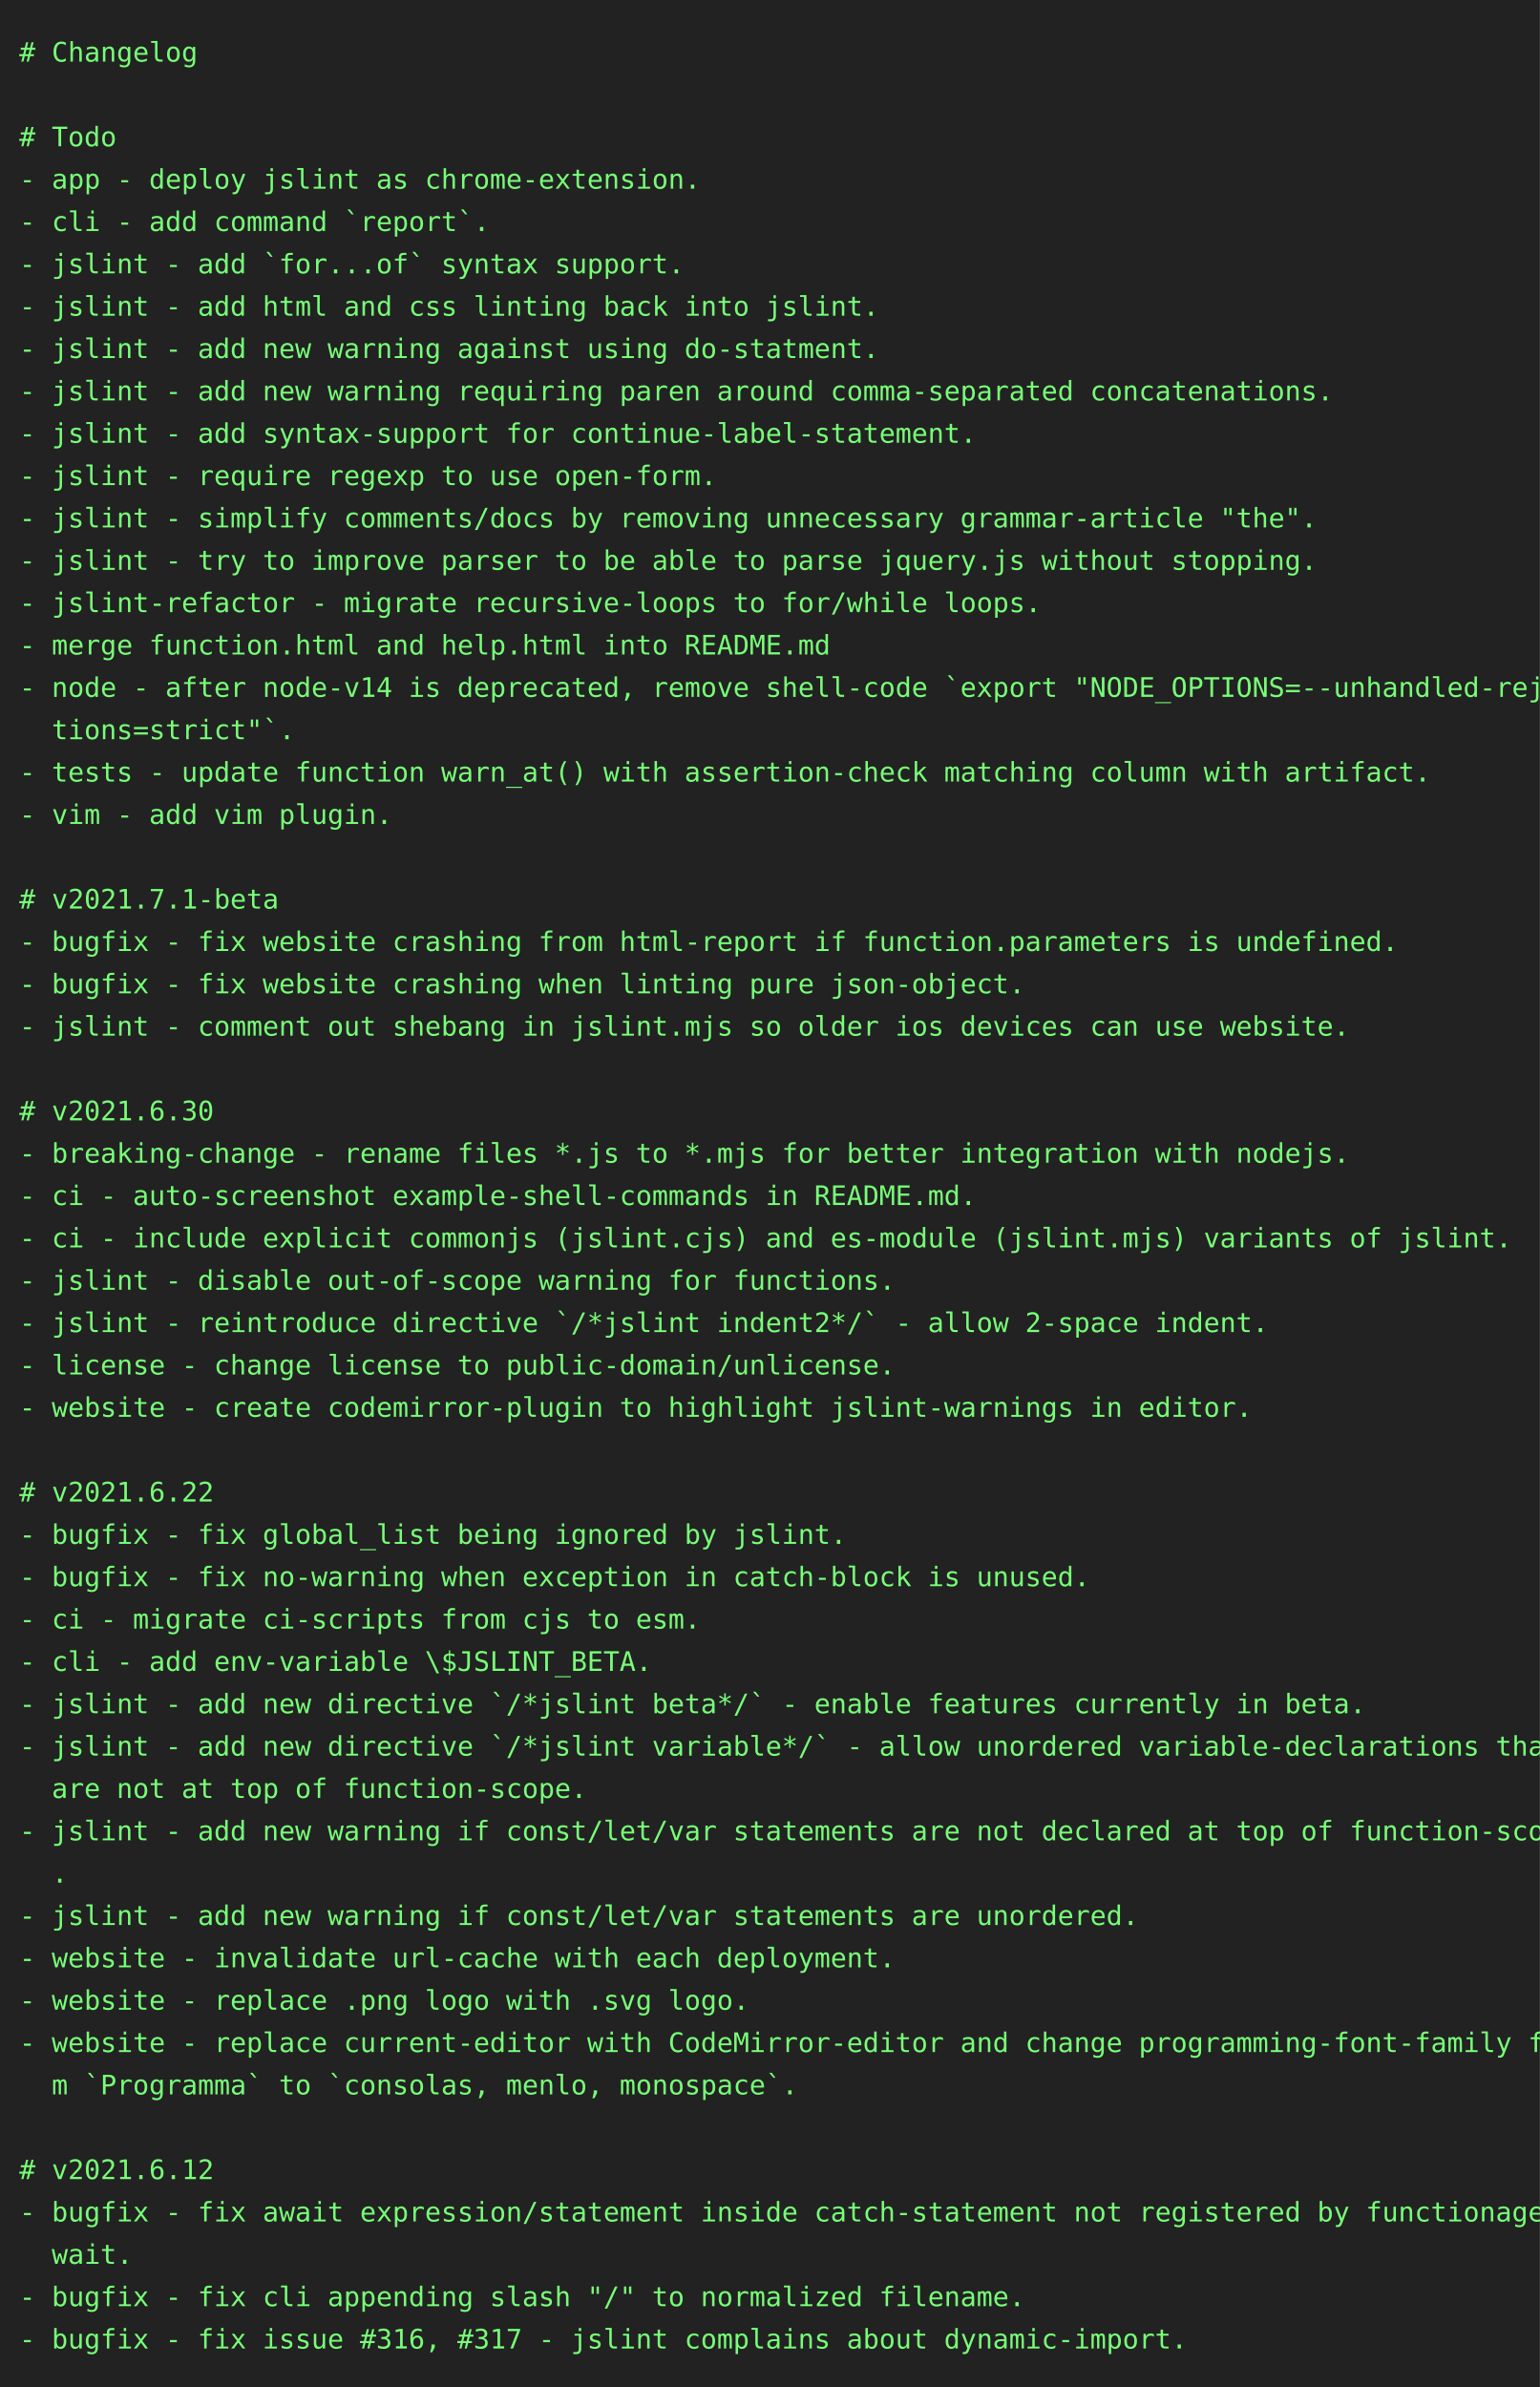
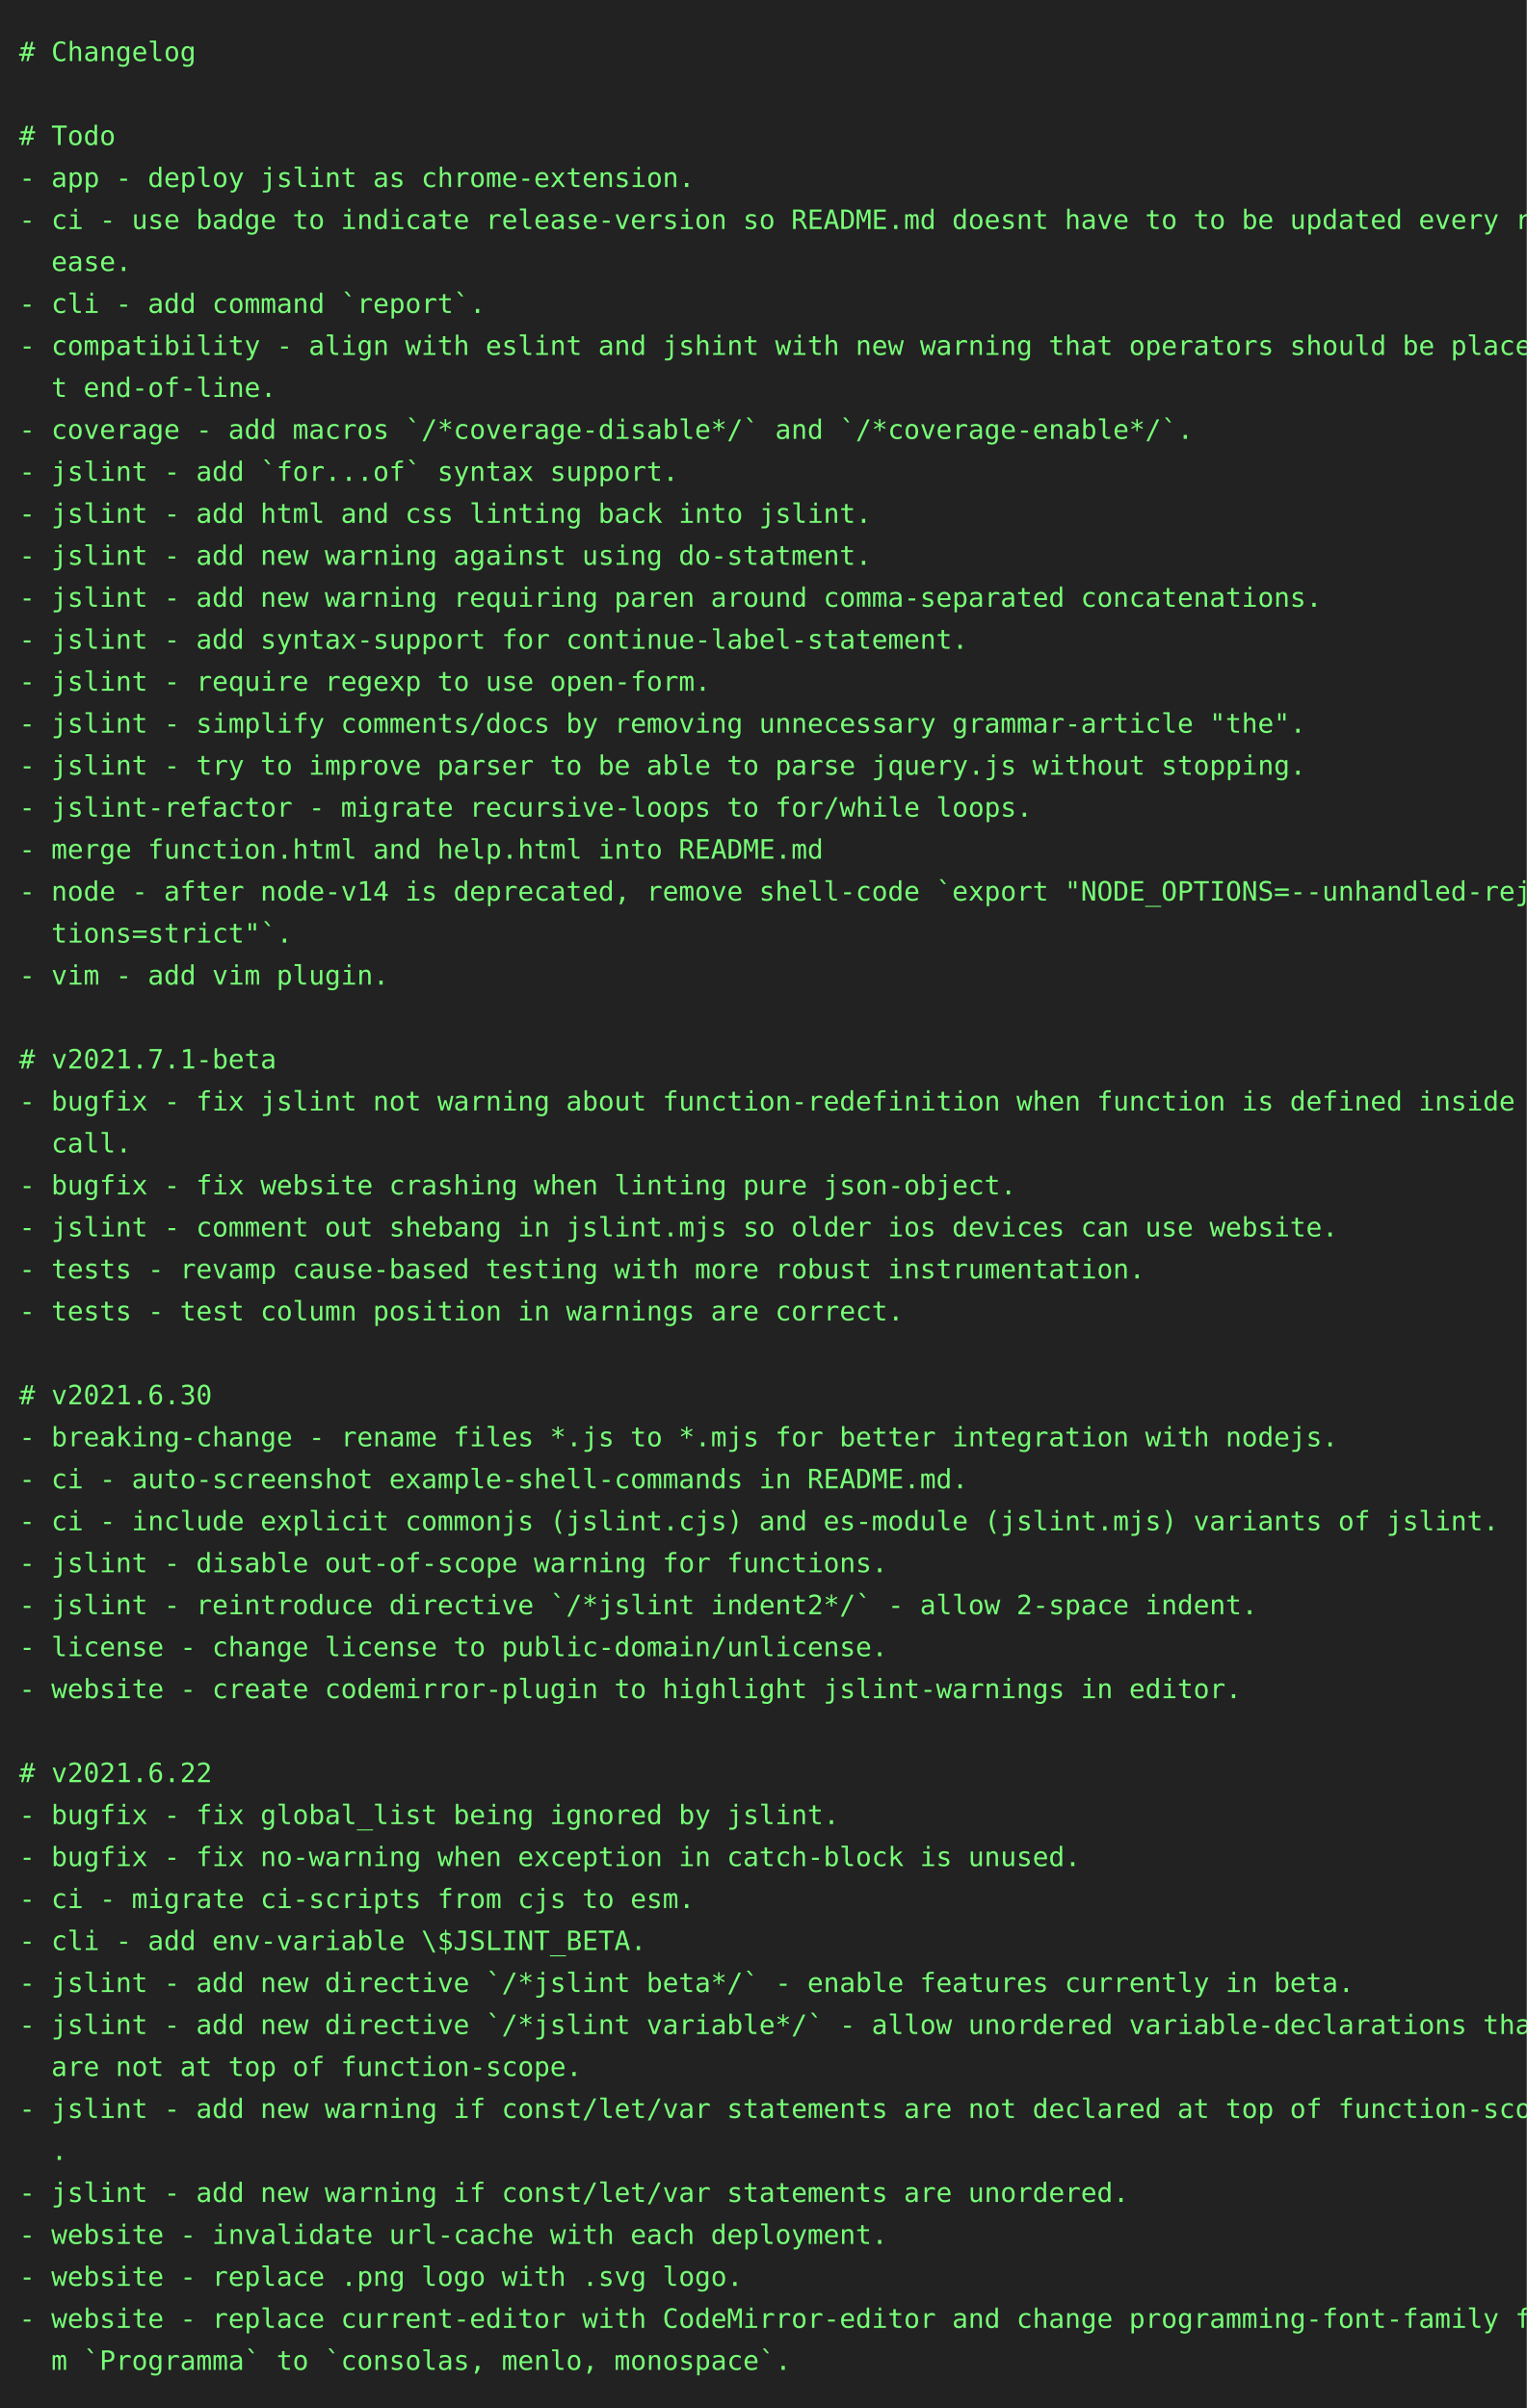
- <svg xmlns="http://www.w3.org/2000/svg" height="1240" width="800">
-   <rect height="1240" fill="#222" width="800" />
+ <svg xmlns="http://www.w3.org/2000/svg" height="1262" width="800">
+   <rect height="1262" fill="#222" width="800" />
  <text fill="#7f7" font-family="consolas, menlo, monospace" font-size="14" xml:space="preserve">
    <tspan lengthAdjust="spacingAndGlyphs" textLength="768" x="10" y="32"># Changelog                                                                                      </tspan>
    <tspan lengthAdjust="spacingAndGlyphs" textLength="768" x="10" y="54">                                                                                                 </tspan>
    <tspan lengthAdjust="spacingAndGlyphs" textLength="768" x="10" y="76"># Todo                                                                                           </tspan>
    <tspan lengthAdjust="spacingAndGlyphs" textLength="768" x="10" y="98">- app - deploy jslint as chrome-extension.                                                       </tspan>
-     <tspan lengthAdjust="spacingAndGlyphs" textLength="768" x="10" y="120">- cli - add command `report`.                                                                    </tspan>
-     <tspan lengthAdjust="spacingAndGlyphs" textLength="768" x="10" y="142">- jslint - add `for...of` syntax support.                                                        </tspan>
-     <tspan lengthAdjust="spacingAndGlyphs" textLength="768" x="10" y="164">- jslint - add html and css linting back into jslint.                                            </tspan>
-     <tspan lengthAdjust="spacingAndGlyphs" textLength="768" x="10" y="186">- jslint - add new warning against using do-statment.                                            </tspan>
-     <tspan lengthAdjust="spacingAndGlyphs" textLength="768" x="10" y="208">- jslint - add new warning requiring paren around comma-separated concatenations.                </tspan>
-     <tspan lengthAdjust="spacingAndGlyphs" textLength="768" x="10" y="230">- jslint - add syntax-support for continue-label-statement.                                      </tspan>
-     <tspan lengthAdjust="spacingAndGlyphs" textLength="768" x="10" y="252">- jslint - require regexp to use open-form.                                                      </tspan>
-     <tspan lengthAdjust="spacingAndGlyphs" textLength="768" x="10" y="274">- jslint - simplify comments/docs by removing unnecessary grammar-article "the".                 </tspan>
-     <tspan lengthAdjust="spacingAndGlyphs" textLength="768" x="10" y="296">- jslint - try to improve parser to be able to parse jquery.js without stopping.                 </tspan>
-     <tspan lengthAdjust="spacingAndGlyphs" textLength="768" x="10" y="318">- jslint-refactor - migrate recursive-loops to for/while loops.                                  </tspan>
-     <tspan lengthAdjust="spacingAndGlyphs" textLength="768" x="10" y="340">- merge function.html and help.html into README.md                                               </tspan>
-     <tspan lengthAdjust="spacingAndGlyphs" textLength="768" x="10" y="362">- node - after node-v14 is deprecated, remove shell-code `export "NODE_OPTIONS=--unhandled-rejec\</tspan>
-     <tspan lengthAdjust="spacingAndGlyphs" textLength="768" x="10" y="384">  tions=strict"`.                                                                                </tspan>
-     <tspan lengthAdjust="spacingAndGlyphs" textLength="768" x="10" y="406">- tests - update function warn_at() with assertion-check matching column with artifact.          </tspan>
-     <tspan lengthAdjust="spacingAndGlyphs" textLength="768" x="10" y="428">- vim - add vim plugin.                                                                          </tspan>
-     <tspan lengthAdjust="spacingAndGlyphs" textLength="768" x="10" y="450">                                                                                                 </tspan>
-     <tspan lengthAdjust="spacingAndGlyphs" textLength="768" x="10" y="472"># v2021.7.1-beta                                                                                 </tspan>
-     <tspan lengthAdjust="spacingAndGlyphs" textLength="768" x="10" y="494">- bugfix - fix website crashing from html-report if function.parameters is undefined.            </tspan>
-     <tspan lengthAdjust="spacingAndGlyphs" textLength="768" x="10" y="516">- bugfix - fix website crashing when linting pure json-object.                                   </tspan>
-     <tspan lengthAdjust="spacingAndGlyphs" textLength="768" x="10" y="538">- jslint - comment out shebang in jslint.mjs so older ios devices can use website.               </tspan>
-     <tspan lengthAdjust="spacingAndGlyphs" textLength="768" x="10" y="560">                                                                                                 </tspan>
-     <tspan lengthAdjust="spacingAndGlyphs" textLength="768" x="10" y="582"># v2021.6.30                                                                                     </tspan>
-     <tspan lengthAdjust="spacingAndGlyphs" textLength="768" x="10" y="604">- breaking-change - rename files *.js to *.mjs for better integration with nodejs.               </tspan>
-     <tspan lengthAdjust="spacingAndGlyphs" textLength="768" x="10" y="626">- ci - auto-screenshot example-shell-commands in README.md.                                      </tspan>
-     <tspan lengthAdjust="spacingAndGlyphs" textLength="768" x="10" y="648">- ci - include explicit commonjs (jslint.cjs) and es-module (jslint.mjs) variants of jslint.     </tspan>
-     <tspan lengthAdjust="spacingAndGlyphs" textLength="768" x="10" y="670">- jslint - disable out-of-scope warning for functions.                                           </tspan>
-     <tspan lengthAdjust="spacingAndGlyphs" textLength="768" x="10" y="692">- jslint - reintroduce directive `/*jslint indent2*/` - allow 2-space indent.                    </tspan>
-     <tspan lengthAdjust="spacingAndGlyphs" textLength="768" x="10" y="714">- license - change license to public-domain/unlicense.                                           </tspan>
-     <tspan lengthAdjust="spacingAndGlyphs" textLength="768" x="10" y="736">- website - create codemirror-plugin to highlight jslint-warnings in editor.                     </tspan>
-     <tspan lengthAdjust="spacingAndGlyphs" textLength="768" x="10" y="758">                                                                                                 </tspan>
-     <tspan lengthAdjust="spacingAndGlyphs" textLength="768" x="10" y="780"># v2021.6.22                                                                                     </tspan>
-     <tspan lengthAdjust="spacingAndGlyphs" textLength="768" x="10" y="802">- bugfix - fix global_list being ignored by jslint.                                              </tspan>
-     <tspan lengthAdjust="spacingAndGlyphs" textLength="768" x="10" y="824">- bugfix - fix no-warning when exception in catch-block is unused.                               </tspan>
-     <tspan lengthAdjust="spacingAndGlyphs" textLength="768" x="10" y="846">- ci - migrate ci-scripts from cjs to esm.                                                       </tspan>
-     <tspan lengthAdjust="spacingAndGlyphs" textLength="768" x="10" y="868">- cli - add env-variable \$JSLINT_BETA.                                                          </tspan>
-     <tspan lengthAdjust="spacingAndGlyphs" textLength="768" x="10" y="890">- jslint - add new directive `/*jslint beta*/` - enable features currently in beta.              </tspan>
-     <tspan lengthAdjust="spacingAndGlyphs" textLength="768" x="10" y="912">- jslint - add new directive `/*jslint variable*/` - allow unordered variable-declarations that \</tspan>
-     <tspan lengthAdjust="spacingAndGlyphs" textLength="768" x="10" y="934">  are not at top of function-scope.                                                              </tspan>
-     <tspan lengthAdjust="spacingAndGlyphs" textLength="768" x="10" y="956">- jslint - add new warning if const/let/var statements are not declared at top of function-scope\</tspan>
-     <tspan lengthAdjust="spacingAndGlyphs" textLength="768" x="10" y="978">  .                                                                                              </tspan>
-     <tspan lengthAdjust="spacingAndGlyphs" textLength="768" x="10" y="1000">- jslint - add new warning if const/let/var statements are unordered.                            </tspan>
-     <tspan lengthAdjust="spacingAndGlyphs" textLength="768" x="10" y="1022">- website - invalidate url-cache with each deployment.                                           </tspan>
-     <tspan lengthAdjust="spacingAndGlyphs" textLength="768" x="10" y="1044">- website - replace .png logo with .svg logo.                                                    </tspan>
-     <tspan lengthAdjust="spacingAndGlyphs" textLength="768" x="10" y="1066">- website - replace current-editor with CodeMirror-editor and change programming-font-family fro\</tspan>
-     <tspan lengthAdjust="spacingAndGlyphs" textLength="768" x="10" y="1088">  m `Programma` to `consolas, menlo, monospace`.                                                 </tspan>
-     <tspan lengthAdjust="spacingAndGlyphs" textLength="768" x="10" y="1110">                                                                                                 </tspan>
-     <tspan lengthAdjust="spacingAndGlyphs" textLength="768" x="10" y="1132"># v2021.6.12                                                                                     </tspan>
-     <tspan lengthAdjust="spacingAndGlyphs" textLength="768" x="10" y="1154">- bugfix - fix await expression/statement inside catch-statement not registered by functionage.a\</tspan>
-     <tspan lengthAdjust="spacingAndGlyphs" textLength="768" x="10" y="1176">  wait.                                                                                          </tspan>
-     <tspan lengthAdjust="spacingAndGlyphs" textLength="768" x="10" y="1198">- bugfix - fix cli appending slash "/" to normalized filename.                                   </tspan>
-     <tspan lengthAdjust="spacingAndGlyphs" textLength="768" x="10" y="1220">- bugfix - fix issue #316, #317 - jslint complains about dynamic-import.                         </tspan>
+     <tspan lengthAdjust="spacingAndGlyphs" textLength="768" x="10" y="120">- ci - use badge to indicate release-version so README.md doesnt have to to be updated every rel\</tspan>
+     <tspan lengthAdjust="spacingAndGlyphs" textLength="768" x="10" y="142">  ease.                                                                                          </tspan>
+     <tspan lengthAdjust="spacingAndGlyphs" textLength="768" x="10" y="164">- cli - add command `report`.                                                                    </tspan>
+     <tspan lengthAdjust="spacingAndGlyphs" textLength="768" x="10" y="186">- compatibility - align with eslint and jshint with new warning that operators should be place a\</tspan>
+     <tspan lengthAdjust="spacingAndGlyphs" textLength="768" x="10" y="208">  t end-of-line.                                                                                 </tspan>
+     <tspan lengthAdjust="spacingAndGlyphs" textLength="768" x="10" y="230">- coverage - add macros `/*coverage-disable*/` and `/*coverage-enable*/`.                        </tspan>
+     <tspan lengthAdjust="spacingAndGlyphs" textLength="768" x="10" y="252">- jslint - add `for...of` syntax support.                                                        </tspan>
+     <tspan lengthAdjust="spacingAndGlyphs" textLength="768" x="10" y="274">- jslint - add html and css linting back into jslint.                                            </tspan>
+     <tspan lengthAdjust="spacingAndGlyphs" textLength="768" x="10" y="296">- jslint - add new warning against using do-statment.                                            </tspan>
+     <tspan lengthAdjust="spacingAndGlyphs" textLength="768" x="10" y="318">- jslint - add new warning requiring paren around comma-separated concatenations.                </tspan>
+     <tspan lengthAdjust="spacingAndGlyphs" textLength="768" x="10" y="340">- jslint - add syntax-support for continue-label-statement.                                      </tspan>
+     <tspan lengthAdjust="spacingAndGlyphs" textLength="768" x="10" y="362">- jslint - require regexp to use open-form.                                                      </tspan>
+     <tspan lengthAdjust="spacingAndGlyphs" textLength="768" x="10" y="384">- jslint - simplify comments/docs by removing unnecessary grammar-article "the".                 </tspan>
+     <tspan lengthAdjust="spacingAndGlyphs" textLength="768" x="10" y="406">- jslint - try to improve parser to be able to parse jquery.js without stopping.                 </tspan>
+     <tspan lengthAdjust="spacingAndGlyphs" textLength="768" x="10" y="428">- jslint-refactor - migrate recursive-loops to for/while loops.                                  </tspan>
+     <tspan lengthAdjust="spacingAndGlyphs" textLength="768" x="10" y="450">- merge function.html and help.html into README.md                                               </tspan>
+     <tspan lengthAdjust="spacingAndGlyphs" textLength="768" x="10" y="472">- node - after node-v14 is deprecated, remove shell-code `export "NODE_OPTIONS=--unhandled-rejec\</tspan>
+     <tspan lengthAdjust="spacingAndGlyphs" textLength="768" x="10" y="494">  tions=strict"`.                                                                                </tspan>
+     <tspan lengthAdjust="spacingAndGlyphs" textLength="768" x="10" y="516">- vim - add vim plugin.                                                                          </tspan>
+     <tspan lengthAdjust="spacingAndGlyphs" textLength="768" x="10" y="538">                                                                                                 </tspan>
+     <tspan lengthAdjust="spacingAndGlyphs" textLength="768" x="10" y="560"># v2021.7.1-beta                                                                                 </tspan>
+     <tspan lengthAdjust="spacingAndGlyphs" textLength="768" x="10" y="582">- bugfix - fix jslint not warning about function-redefinition when function is defined inside a \</tspan>
+     <tspan lengthAdjust="spacingAndGlyphs" textLength="768" x="10" y="604">  call.                                                                                          </tspan>
+     <tspan lengthAdjust="spacingAndGlyphs" textLength="768" x="10" y="626">- bugfix - fix website crashing when linting pure json-object.                                   </tspan>
+     <tspan lengthAdjust="spacingAndGlyphs" textLength="768" x="10" y="648">- jslint - comment out shebang in jslint.mjs so older ios devices can use website.               </tspan>
+     <tspan lengthAdjust="spacingAndGlyphs" textLength="768" x="10" y="670">- tests - revamp cause-based testing with more robust instrumentation.                           </tspan>
+     <tspan lengthAdjust="spacingAndGlyphs" textLength="768" x="10" y="692">- tests - test column position in warnings are correct.                                          </tspan>
+     <tspan lengthAdjust="spacingAndGlyphs" textLength="768" x="10" y="714">                                                                                                 </tspan>
+     <tspan lengthAdjust="spacingAndGlyphs" textLength="768" x="10" y="736"># v2021.6.30                                                                                     </tspan>
+     <tspan lengthAdjust="spacingAndGlyphs" textLength="768" x="10" y="758">- breaking-change - rename files *.js to *.mjs for better integration with nodejs.               </tspan>
+     <tspan lengthAdjust="spacingAndGlyphs" textLength="768" x="10" y="780">- ci - auto-screenshot example-shell-commands in README.md.                                      </tspan>
+     <tspan lengthAdjust="spacingAndGlyphs" textLength="768" x="10" y="802">- ci - include explicit commonjs (jslint.cjs) and es-module (jslint.mjs) variants of jslint.     </tspan>
+     <tspan lengthAdjust="spacingAndGlyphs" textLength="768" x="10" y="824">- jslint - disable out-of-scope warning for functions.                                           </tspan>
+     <tspan lengthAdjust="spacingAndGlyphs" textLength="768" x="10" y="846">- jslint - reintroduce directive `/*jslint indent2*/` - allow 2-space indent.                    </tspan>
+     <tspan lengthAdjust="spacingAndGlyphs" textLength="768" x="10" y="868">- license - change license to public-domain/unlicense.                                           </tspan>
+     <tspan lengthAdjust="spacingAndGlyphs" textLength="768" x="10" y="890">- website - create codemirror-plugin to highlight jslint-warnings in editor.                     </tspan>
+     <tspan lengthAdjust="spacingAndGlyphs" textLength="768" x="10" y="912">                                                                                                 </tspan>
+     <tspan lengthAdjust="spacingAndGlyphs" textLength="768" x="10" y="934"># v2021.6.22                                                                                     </tspan>
+     <tspan lengthAdjust="spacingAndGlyphs" textLength="768" x="10" y="956">- bugfix - fix global_list being ignored by jslint.                                              </tspan>
+     <tspan lengthAdjust="spacingAndGlyphs" textLength="768" x="10" y="978">- bugfix - fix no-warning when exception in catch-block is unused.                               </tspan>
+     <tspan lengthAdjust="spacingAndGlyphs" textLength="768" x="10" y="1000">- ci - migrate ci-scripts from cjs to esm.                                                       </tspan>
+     <tspan lengthAdjust="spacingAndGlyphs" textLength="768" x="10" y="1022">- cli - add env-variable \$JSLINT_BETA.                                                          </tspan>
+     <tspan lengthAdjust="spacingAndGlyphs" textLength="768" x="10" y="1044">- jslint - add new directive `/*jslint beta*/` - enable features currently in beta.              </tspan>
+     <tspan lengthAdjust="spacingAndGlyphs" textLength="768" x="10" y="1066">- jslint - add new directive `/*jslint variable*/` - allow unordered variable-declarations that \</tspan>
+     <tspan lengthAdjust="spacingAndGlyphs" textLength="768" x="10" y="1088">  are not at top of function-scope.                                                              </tspan>
+     <tspan lengthAdjust="spacingAndGlyphs" textLength="768" x="10" y="1110">- jslint - add new warning if const/let/var statements are not declared at top of function-scope\</tspan>
+     <tspan lengthAdjust="spacingAndGlyphs" textLength="768" x="10" y="1132">  .                                                                                              </tspan>
+     <tspan lengthAdjust="spacingAndGlyphs" textLength="768" x="10" y="1154">- jslint - add new warning if const/let/var statements are unordered.                            </tspan>
+     <tspan lengthAdjust="spacingAndGlyphs" textLength="768" x="10" y="1176">- website - invalidate url-cache with each deployment.                                           </tspan>
+     <tspan lengthAdjust="spacingAndGlyphs" textLength="768" x="10" y="1198">- website - replace .png logo with .svg logo.                                                    </tspan>
+     <tspan lengthAdjust="spacingAndGlyphs" textLength="768" x="10" y="1220">- website - replace current-editor with CodeMirror-editor and change programming-font-family fro\</tspan>
+     <tspan lengthAdjust="spacingAndGlyphs" textLength="768" x="10" y="1242">  m `Programma` to `consolas, menlo, monospace`.                                                 </tspan>
  </text>
</svg>
